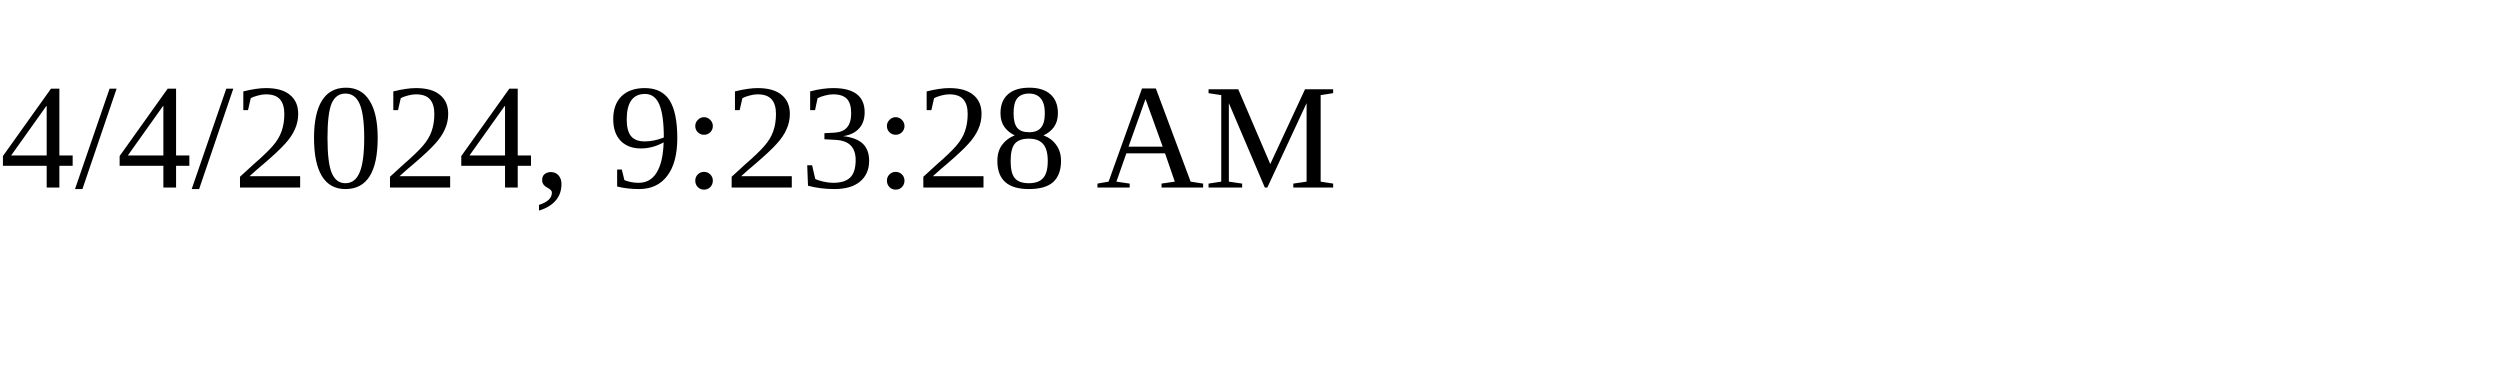
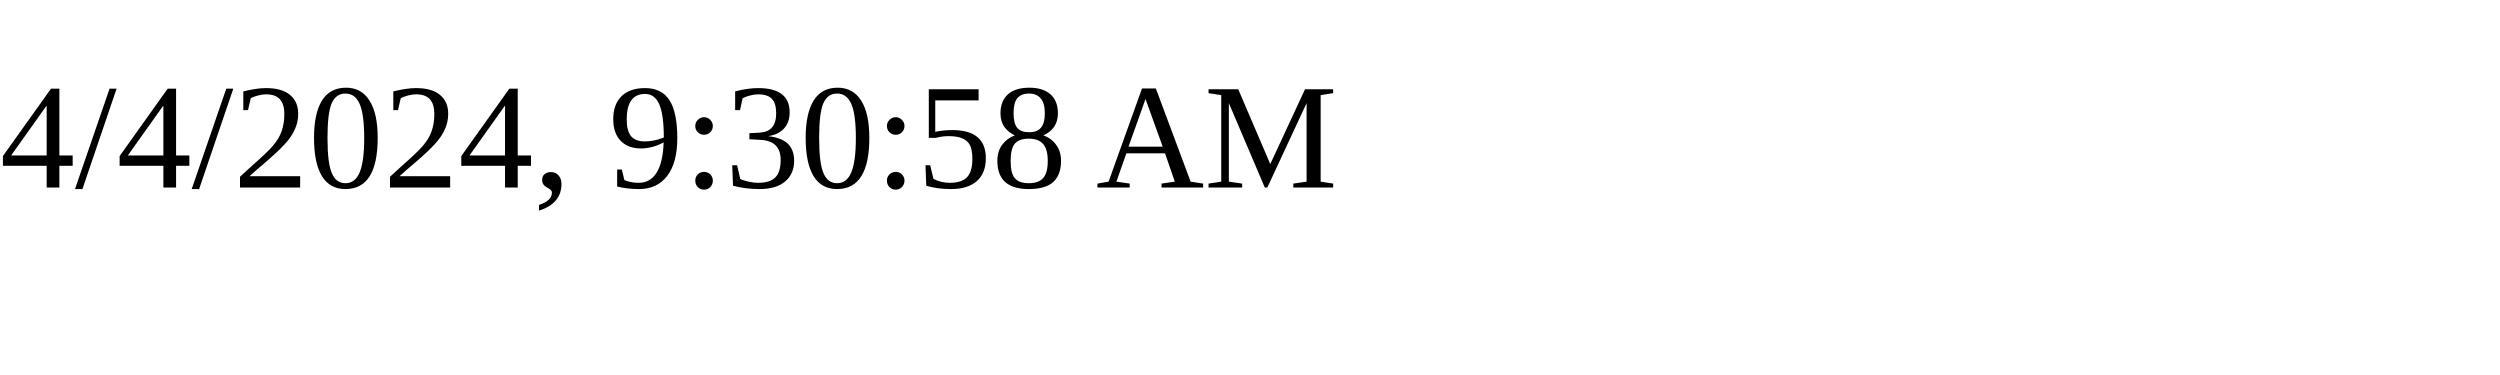
<svg xmlns="http://www.w3.org/2000/svg" height="30" width="200">
-   <text x="0" y="15">4/4/2024, 9:23:28 AM</text>
+   <text x="0" y="15">4/4/2024, 9:30:58 AM</text>
</svg>
